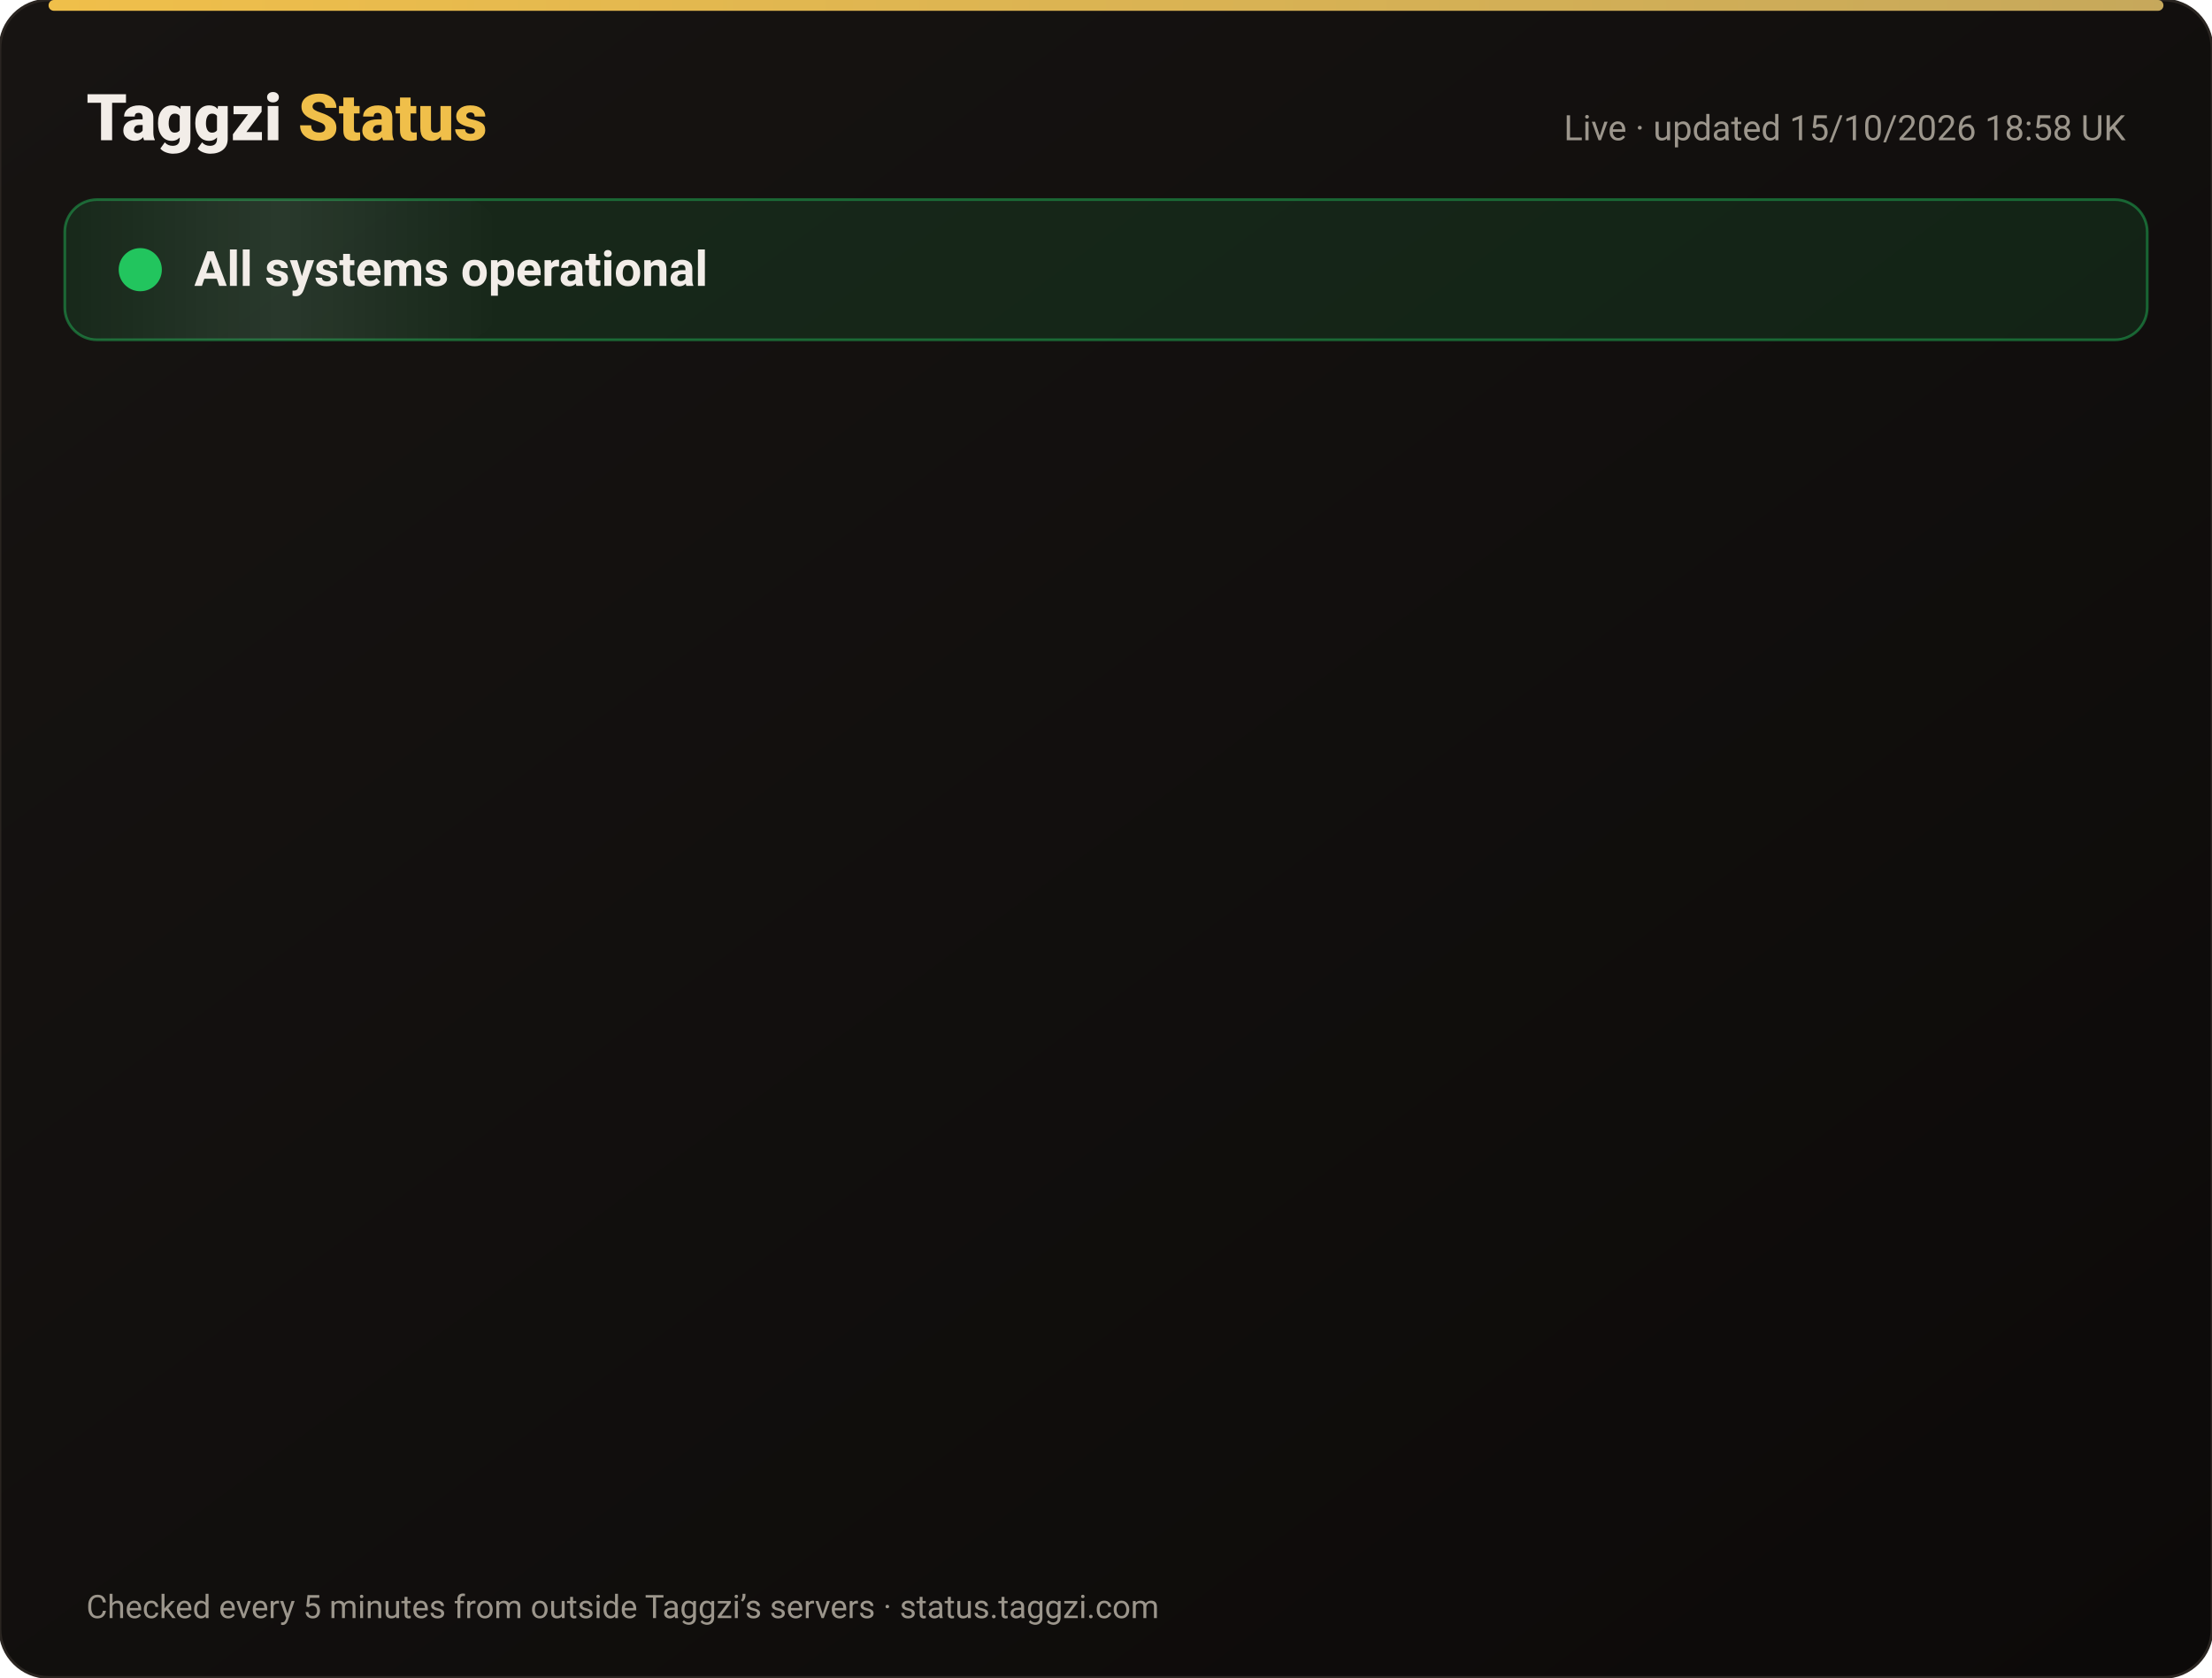
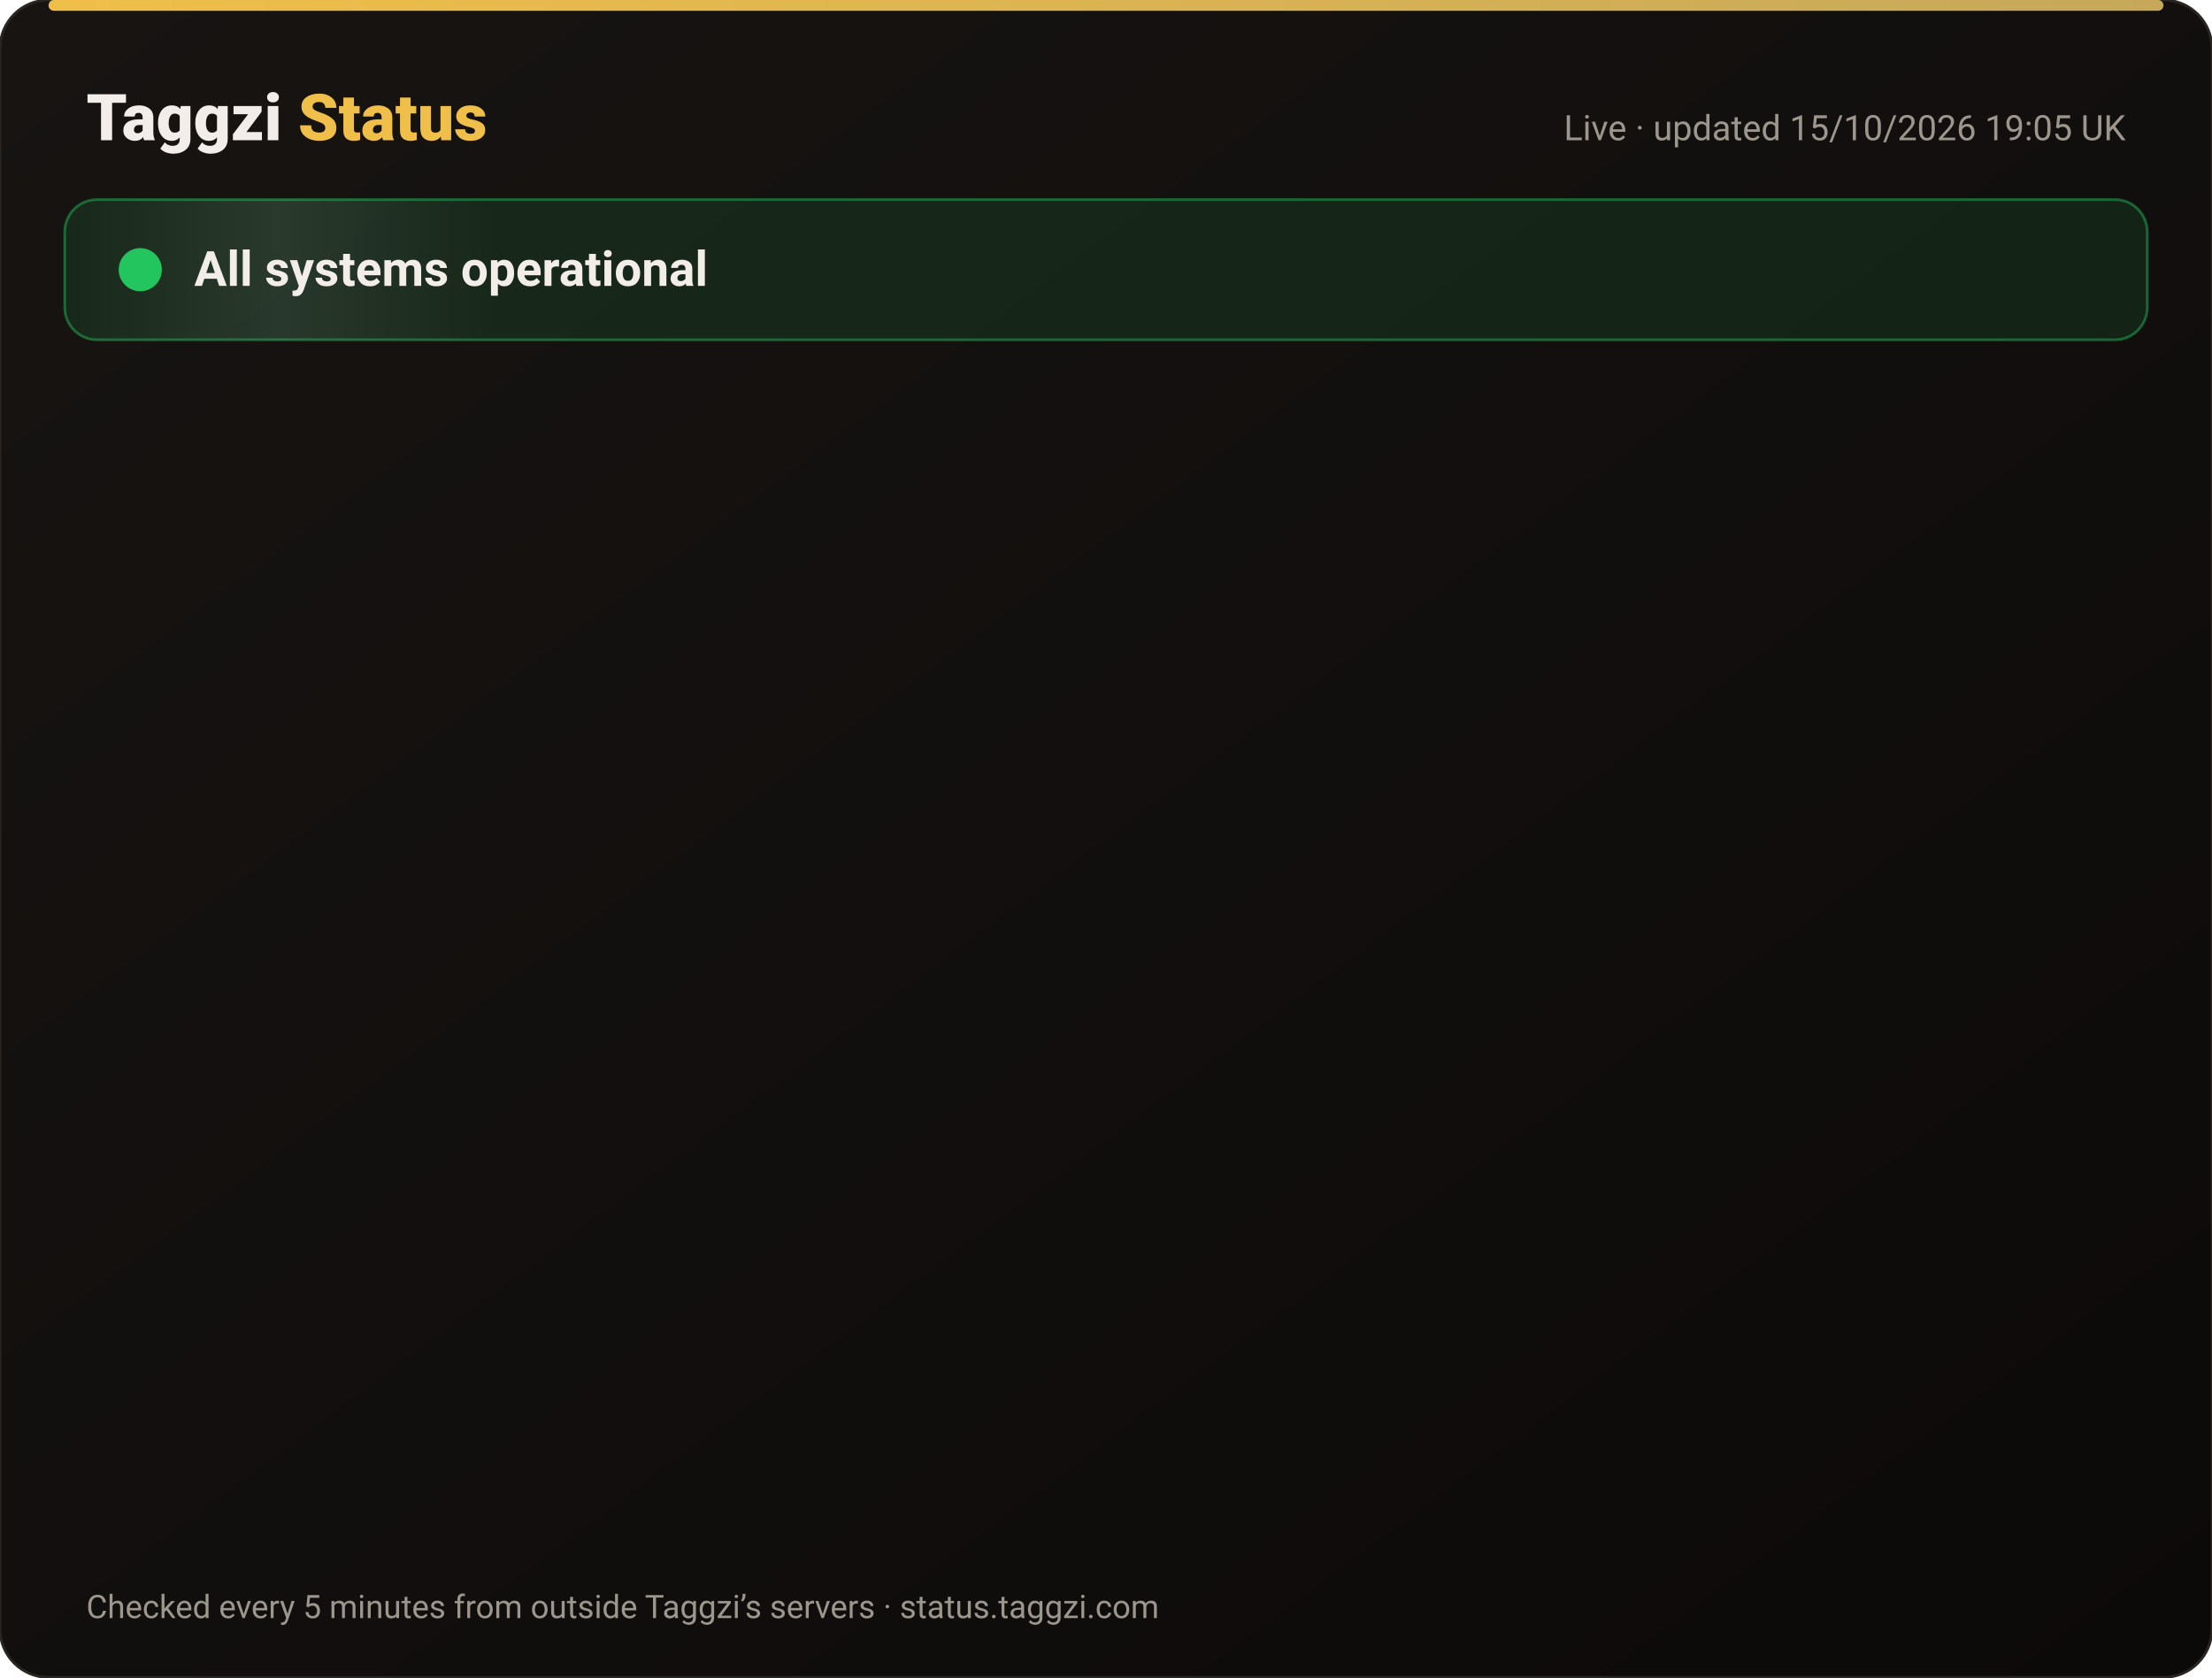
<svg xmlns="http://www.w3.org/2000/svg" width="820" height="622" viewBox="0 0 820 622" font-family="-apple-system,Segoe UI,Roboto,Helvetica,Arial,sans-serif">
  <defs>
    <linearGradient id="bg" x1="0" y1="0" x2="1" y2="1">
      <stop offset="0" stop-color="#171412" />
      <stop offset="1" stop-color="#0C0A09" />
    </linearGradient>
    <linearGradient id="gold" x1="0" x2="1">
      <stop offset="0" stop-color="#F0BF4A" />
      <stop offset="1" stop-color="#c6a85b" />
    </linearGradient>
    <linearGradient id="shine" x1="0" x2="1">
      <stop offset="0" stop-color="#fff" stop-opacity="0" />
      <stop offset=".5" stop-color="#fff" stop-opacity=".08" />
      <stop offset="1" stop-color="#fff" stop-opacity="0" />
    </linearGradient>
  </defs>
  <rect width="820" height="622" rx="18" fill="url(#bg)" stroke="#2a2521" />
  <rect x="18" y="0" width="784" height="4" rx="2" fill="url(#gold)" />
  <text x="32" y="52" font-size="24" font-weight="800" fill="#F2EDE8">Taggzi <tspan fill="#F0BF4A">Status</tspan>
  </text>
-   <text x="788" y="52" font-size="13" fill="#9C968C" text-anchor="end">Live · updated 15/10/2026 18:58 UK</text>
+   <text x="788" y="52" font-size="13" fill="#9C968C" text-anchor="end">Live · updated 15/10/2026 19:05 UK</text>
  <rect x="24" y="74" width="772" height="52" rx="12" fill="#22c55e" fill-opacity=".12" stroke="#22c55e" stroke-opacity=".45" />
  <rect x="24" y="74" width="160" height="52" rx="12" fill="url(#shine)">
    <animate attributeName="x" from="-160" to="820" dur="4s" repeatCount="indefinite" />
  </rect>
  <circle cx="52" cy="100" r="7" fill="#22c55e" />
  <circle cx="52" cy="100" r="7" fill="none" stroke="#22c55e" stroke-width="2">
    <animate attributeName="r" values="7;15;7" dur="2s" repeatCount="indefinite" />
    <animate attributeName="opacity" values=".9;0;.9" dur="2s" repeatCount="indefinite" />
  </circle>
  <text x="72" y="106" font-size="18" font-weight="700" fill="#F2EDE8">All systems operational</text>
  <g opacity="0">
    <animate attributeName="opacity" from="0" to="1" begin="0.00s" dur=".6s" fill="freeze" />
    <line x1="32" y1="188" x2="788" y2="188" stroke="#2a2521" />
    <circle cx="44" cy="166" r="6" fill="#22c55e">
      <animate attributeName="opacity" values="1;.45;1" dur="2.4s" begin="0.00s" repeatCount="indefinite" />
    </circle>
    <text x="62" y="171" font-size="15" font-weight="650" fill="#F2EDE8">Website</text>
    <text x="630" y="171" font-size="13" fill="#9C968C" text-anchor="end">100.00% uptime</text>
    <rect x="648" y="154" width="140" height="24" rx="12" fill="#22c55e" fill-opacity=".14" stroke="#22c55e" stroke-opacity=".5" />
    <text x="718" y="171" font-size="12" font-weight="700" fill="#22c55e" text-anchor="middle">Operational</text>
  </g>
  <g opacity="0">
    <animate attributeName="opacity" from="0" to="1" begin="0.15s" dur=".6s" fill="freeze" />
    <line x1="32" y1="234" x2="788" y2="234" stroke="#2a2521" />
    <circle cx="44" cy="212" r="6" fill="#22c55e">
      <animate attributeName="opacity" values="1;.45;1" dur="2.4s" begin="0.15s" repeatCount="indefinite" />
    </circle>
    <text x="62" y="217" font-size="15" font-weight="650" fill="#F2EDE8">Tag scans</text>
    <text x="630" y="217" font-size="13" fill="#9C968C" text-anchor="end">100.00% uptime</text>
    <rect x="648" y="200" width="140" height="24" rx="12" fill="#22c55e" fill-opacity=".14" stroke="#22c55e" stroke-opacity=".5" />
    <text x="718" y="217" font-size="12" font-weight="700" fill="#22c55e" text-anchor="middle">Operational</text>
  </g>
  <g opacity="0">
    <animate attributeName="opacity" from="0" to="1" begin="0.30s" dur=".6s" fill="freeze" />
    <line x1="32" y1="280" x2="788" y2="280" stroke="#2a2521" />
    <circle cx="44" cy="258" r="6" fill="#22c55e">
      <animate attributeName="opacity" values="1;.45;1" dur="2.4s" begin="0.30s" repeatCount="indefinite" />
    </circle>
    <text x="62" y="263" font-size="15" font-weight="650" fill="#F2EDE8">Manual tag lookup</text>
    <text x="630" y="263" font-size="13" fill="#9C968C" text-anchor="end">100.00% uptime</text>
    <rect x="648" y="246" width="140" height="24" rx="12" fill="#22c55e" fill-opacity=".14" stroke="#22c55e" stroke-opacity=".5" />
    <text x="718" y="263" font-size="12" font-weight="700" fill="#22c55e" text-anchor="middle">Operational</text>
  </g>
  <g opacity="0">
    <animate attributeName="opacity" from="0" to="1" begin="0.45s" dur=".6s" fill="freeze" />
    <line x1="32" y1="326" x2="788" y2="326" stroke="#2a2521" />
    <circle cx="44" cy="304" r="6" fill="#22c55e">
      <animate attributeName="opacity" values="1;.45;1" dur="2.4s" begin="0.45s" repeatCount="indefinite" />
    </circle>
    <text x="62" y="309" font-size="15" font-weight="650" fill="#F2EDE8">App &amp; login</text>
    <text x="630" y="309" font-size="13" fill="#9C968C" text-anchor="end">100.00% uptime</text>
    <rect x="648" y="292" width="140" height="24" rx="12" fill="#22c55e" fill-opacity=".14" stroke="#22c55e" stroke-opacity=".5" />
    <text x="718" y="309" font-size="12" font-weight="700" fill="#22c55e" text-anchor="middle">Operational</text>
  </g>
  <g opacity="0">
    <animate attributeName="opacity" from="0" to="1" begin="0.60s" dur=".6s" fill="freeze" />
    <line x1="32" y1="372" x2="788" y2="372" stroke="#2a2521" />
    <circle cx="44" cy="350" r="6" fill="#22c55e">
      <animate attributeName="opacity" values="1;.45;1" dur="2.4s" begin="0.60s" repeatCount="indefinite" />
    </circle>
    <text x="62" y="355" font-size="15" font-weight="650" fill="#F2EDE8">Community alerts</text>
    <text x="630" y="355" font-size="13" fill="#9C968C" text-anchor="end">100.00% uptime</text>
    <rect x="648" y="338" width="140" height="24" rx="12" fill="#22c55e" fill-opacity=".14" stroke="#22c55e" stroke-opacity=".5" />
    <text x="718" y="355" font-size="12" font-weight="700" fill="#22c55e" text-anchor="middle">Operational</text>
  </g>
  <g opacity="0">
    <animate attributeName="opacity" from="0" to="1" begin="0.75s" dur=".6s" fill="freeze" />
    <line x1="32" y1="418" x2="788" y2="418" stroke="#2a2521" />
    <circle cx="44" cy="396" r="6" fill="#22c55e">
      <animate attributeName="opacity" values="1;.45;1" dur="2.4s" begin="0.75s" repeatCount="indefinite" />
    </circle>
    <text x="62" y="401" font-size="15" font-weight="650" fill="#F2EDE8">Private calling</text>
    <text x="630" y="401" font-size="13" fill="#9C968C" text-anchor="end">100.00% uptime</text>
    <rect x="648" y="384" width="140" height="24" rx="12" fill="#22c55e" fill-opacity=".14" stroke="#22c55e" stroke-opacity=".5" />
    <text x="718" y="401" font-size="12" font-weight="700" fill="#22c55e" text-anchor="middle">Operational</text>
  </g>
  <g opacity="0">
    <animate attributeName="opacity" from="0" to="1" begin="0.90s" dur=".6s" fill="freeze" />
    <line x1="32" y1="464" x2="788" y2="464" stroke="#2a2521" />
    <circle cx="44" cy="442" r="6" fill="#22c55e">
      <animate attributeName="opacity" values="1;.45;1" dur="2.4s" begin="0.90s" repeatCount="indefinite" />
    </circle>
    <text x="62" y="447" font-size="15" font-weight="650" fill="#F2EDE8">Payments</text>
    <text x="630" y="447" font-size="13" fill="#9C968C" text-anchor="end">99.98% uptime</text>
    <rect x="648" y="430" width="140" height="24" rx="12" fill="#22c55e" fill-opacity=".14" stroke="#22c55e" stroke-opacity=".5" />
    <text x="718" y="447" font-size="12" font-weight="700" fill="#22c55e" text-anchor="middle">Operational</text>
  </g>
  <g opacity="0">
    <animate attributeName="opacity" from="0" to="1" begin="1.05s" dur=".6s" fill="freeze" />
    <line x1="32" y1="510" x2="788" y2="510" stroke="#2a2521" />
    <circle cx="44" cy="488" r="6" fill="#22c55e">
      <animate attributeName="opacity" values="1;.45;1" dur="2.4s" begin="1.05s" repeatCount="indefinite" />
    </circle>
    <text x="62" y="493" font-size="15" font-weight="650" fill="#F2EDE8">Email &amp; support</text>
    <text x="630" y="493" font-size="13" fill="#9C968C" text-anchor="end">100.00% uptime</text>
    <rect x="648" y="476" width="140" height="24" rx="12" fill="#22c55e" fill-opacity=".14" stroke="#22c55e" stroke-opacity=".5" />
    <text x="718" y="493" font-size="12" font-weight="700" fill="#22c55e" text-anchor="middle">Operational</text>
  </g>
  <g opacity="0">
    <animate attributeName="opacity" from="0" to="1" begin="1.20s" dur=".6s" fill="freeze" />
    <line x1="32" y1="556" x2="788" y2="556" stroke="#2a2521" />
    <circle cx="44" cy="534" r="6" fill="#22c55e">
      <animate attributeName="opacity" values="1;.45;1" dur="2.4s" begin="1.20s" repeatCount="indefinite" />
    </circle>
    <text x="62" y="539" font-size="15" font-weight="650" fill="#F2EDE8">Secure connection (SSL)</text>
    <text x="630" y="539" font-size="13" fill="#9C968C" text-anchor="end">100.00% uptime</text>
    <rect x="648" y="522" width="140" height="24" rx="12" fill="#22c55e" fill-opacity=".14" stroke="#22c55e" stroke-opacity=".5" />
    <text x="718" y="539" font-size="12" font-weight="700" fill="#22c55e" text-anchor="middle">Operational</text>
  </g>
  <text x="32" y="600" font-size="12" fill="#9C968C">Checked every 5 minutes from outside Taggzi’s servers · status.taggzi.com</text>
</svg>
